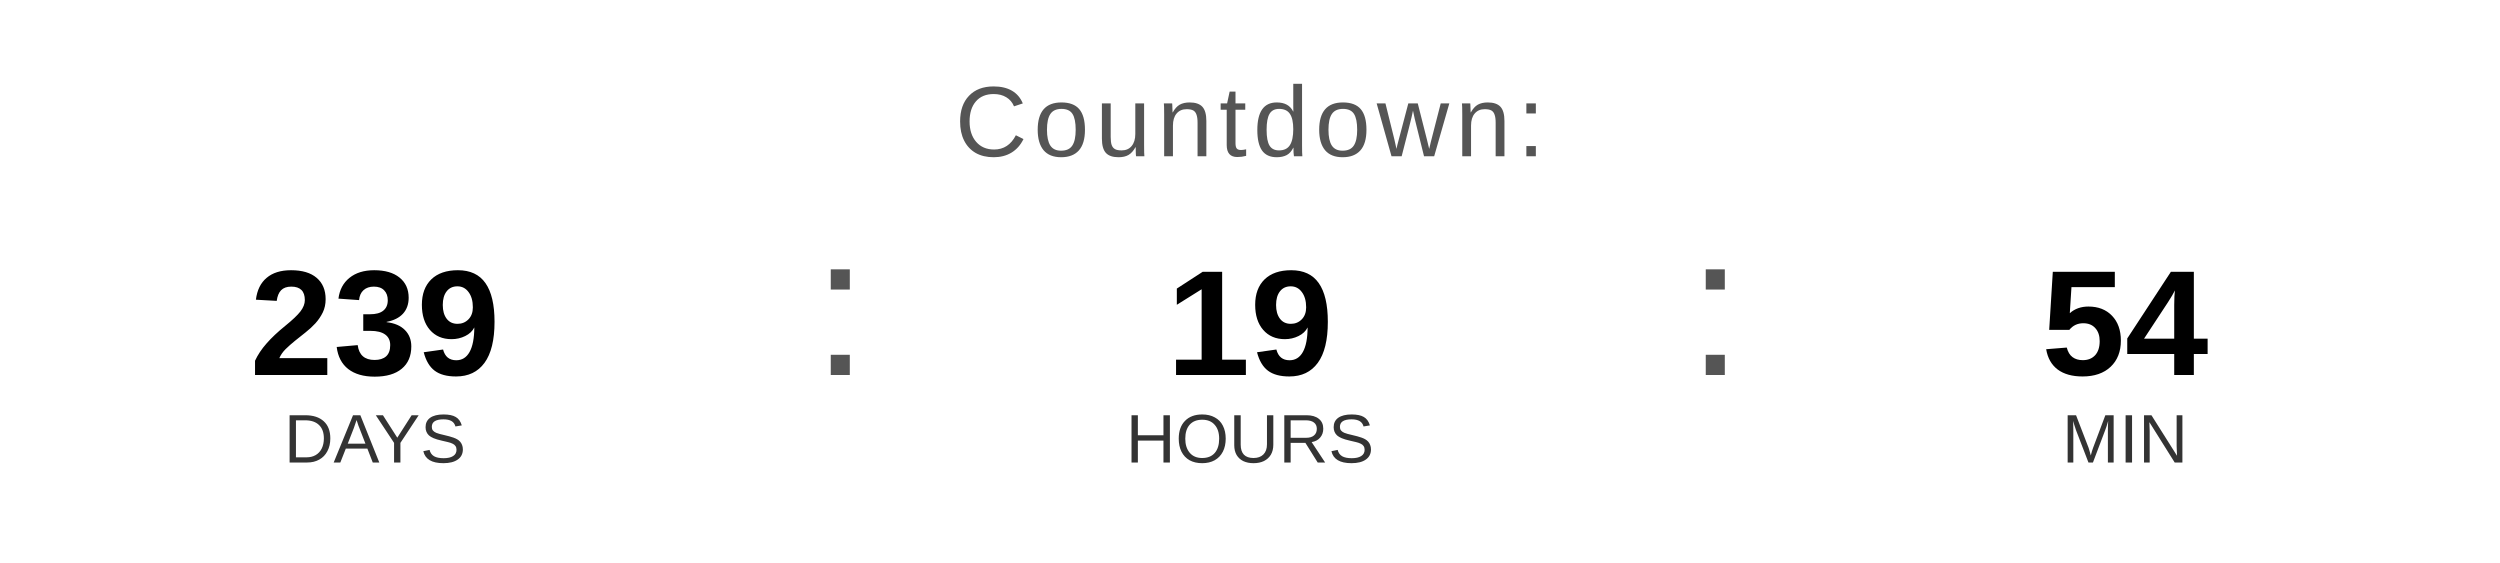
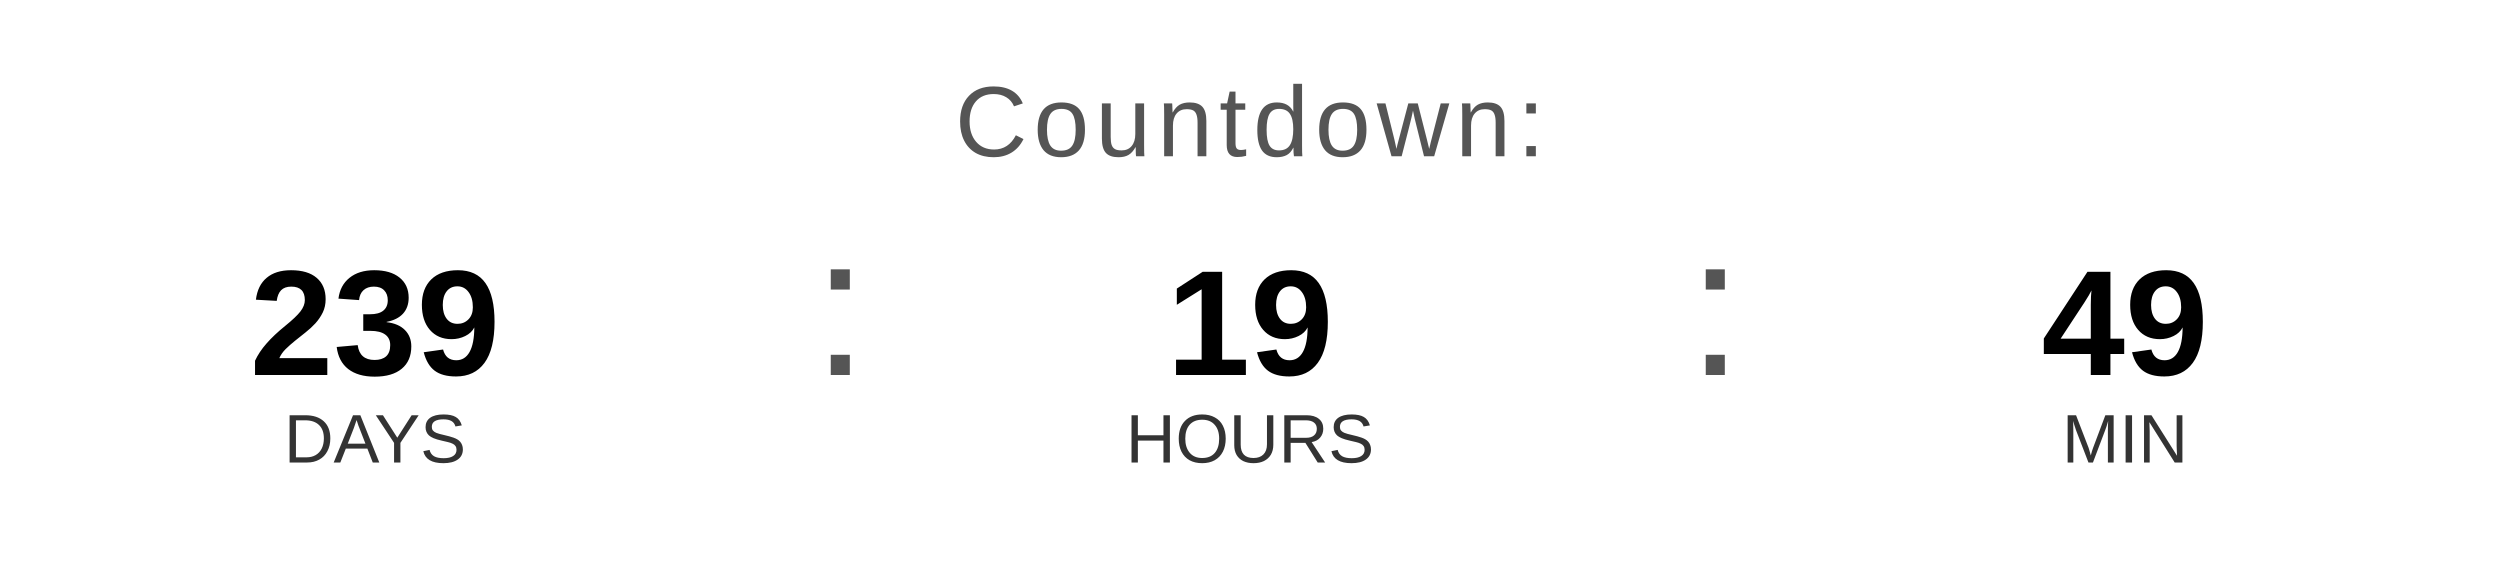
<svg xmlns="http://www.w3.org/2000/svg" width="400" height="90" viewBox="0 0 400 90">
  <text x="200" y="25" font-family="Arial, Helvetica, sans-serif" font-size="16" fill="#555555" text-anchor="middle" letter-spacing="1">
    Countdown:
  </text>
  <text x="60" y="60" font-family="Arial, Helvetica, sans-serif" font-size="24" font-weight="bold" fill="#000000" text-anchor="middle">239</text>
  <text x="60" y="74" font-family="Arial, Helvetica, sans-serif" font-size="11" fill="#333333" text-anchor="middle">DAYS</text>
  <text x="130" y="60" font-family="Arial, sans-serif" font-size="32" fill="#555555">:</text>
  <text x="200" y="60" font-family="Arial, Helvetica, sans-serif" font-size="24" font-weight="bold" fill="#000000" text-anchor="middle">19</text>
  <text x="200" y="74" font-family="Arial, Helvetica, sans-serif" font-size="11" fill="#333333" text-anchor="middle">HOURS</text>
  <text x="270" y="60" font-family="Arial, sans-serif" font-size="32" fill="#555555">:</text>
-   <text x="340" y="60" font-family="Arial, Helvetica, sans-serif" font-size="24" font-weight="bold" fill="#000000" text-anchor="middle">54</text>
+   <text x="340" y="60" font-family="Arial, Helvetica, sans-serif" font-size="24" font-weight="bold" fill="#000000" text-anchor="middle">49</text>
  <text x="340" y="74" font-family="Arial, Helvetica, sans-serif" font-size="11" fill="#333333" text-anchor="middle">MIN</text>
</svg>
